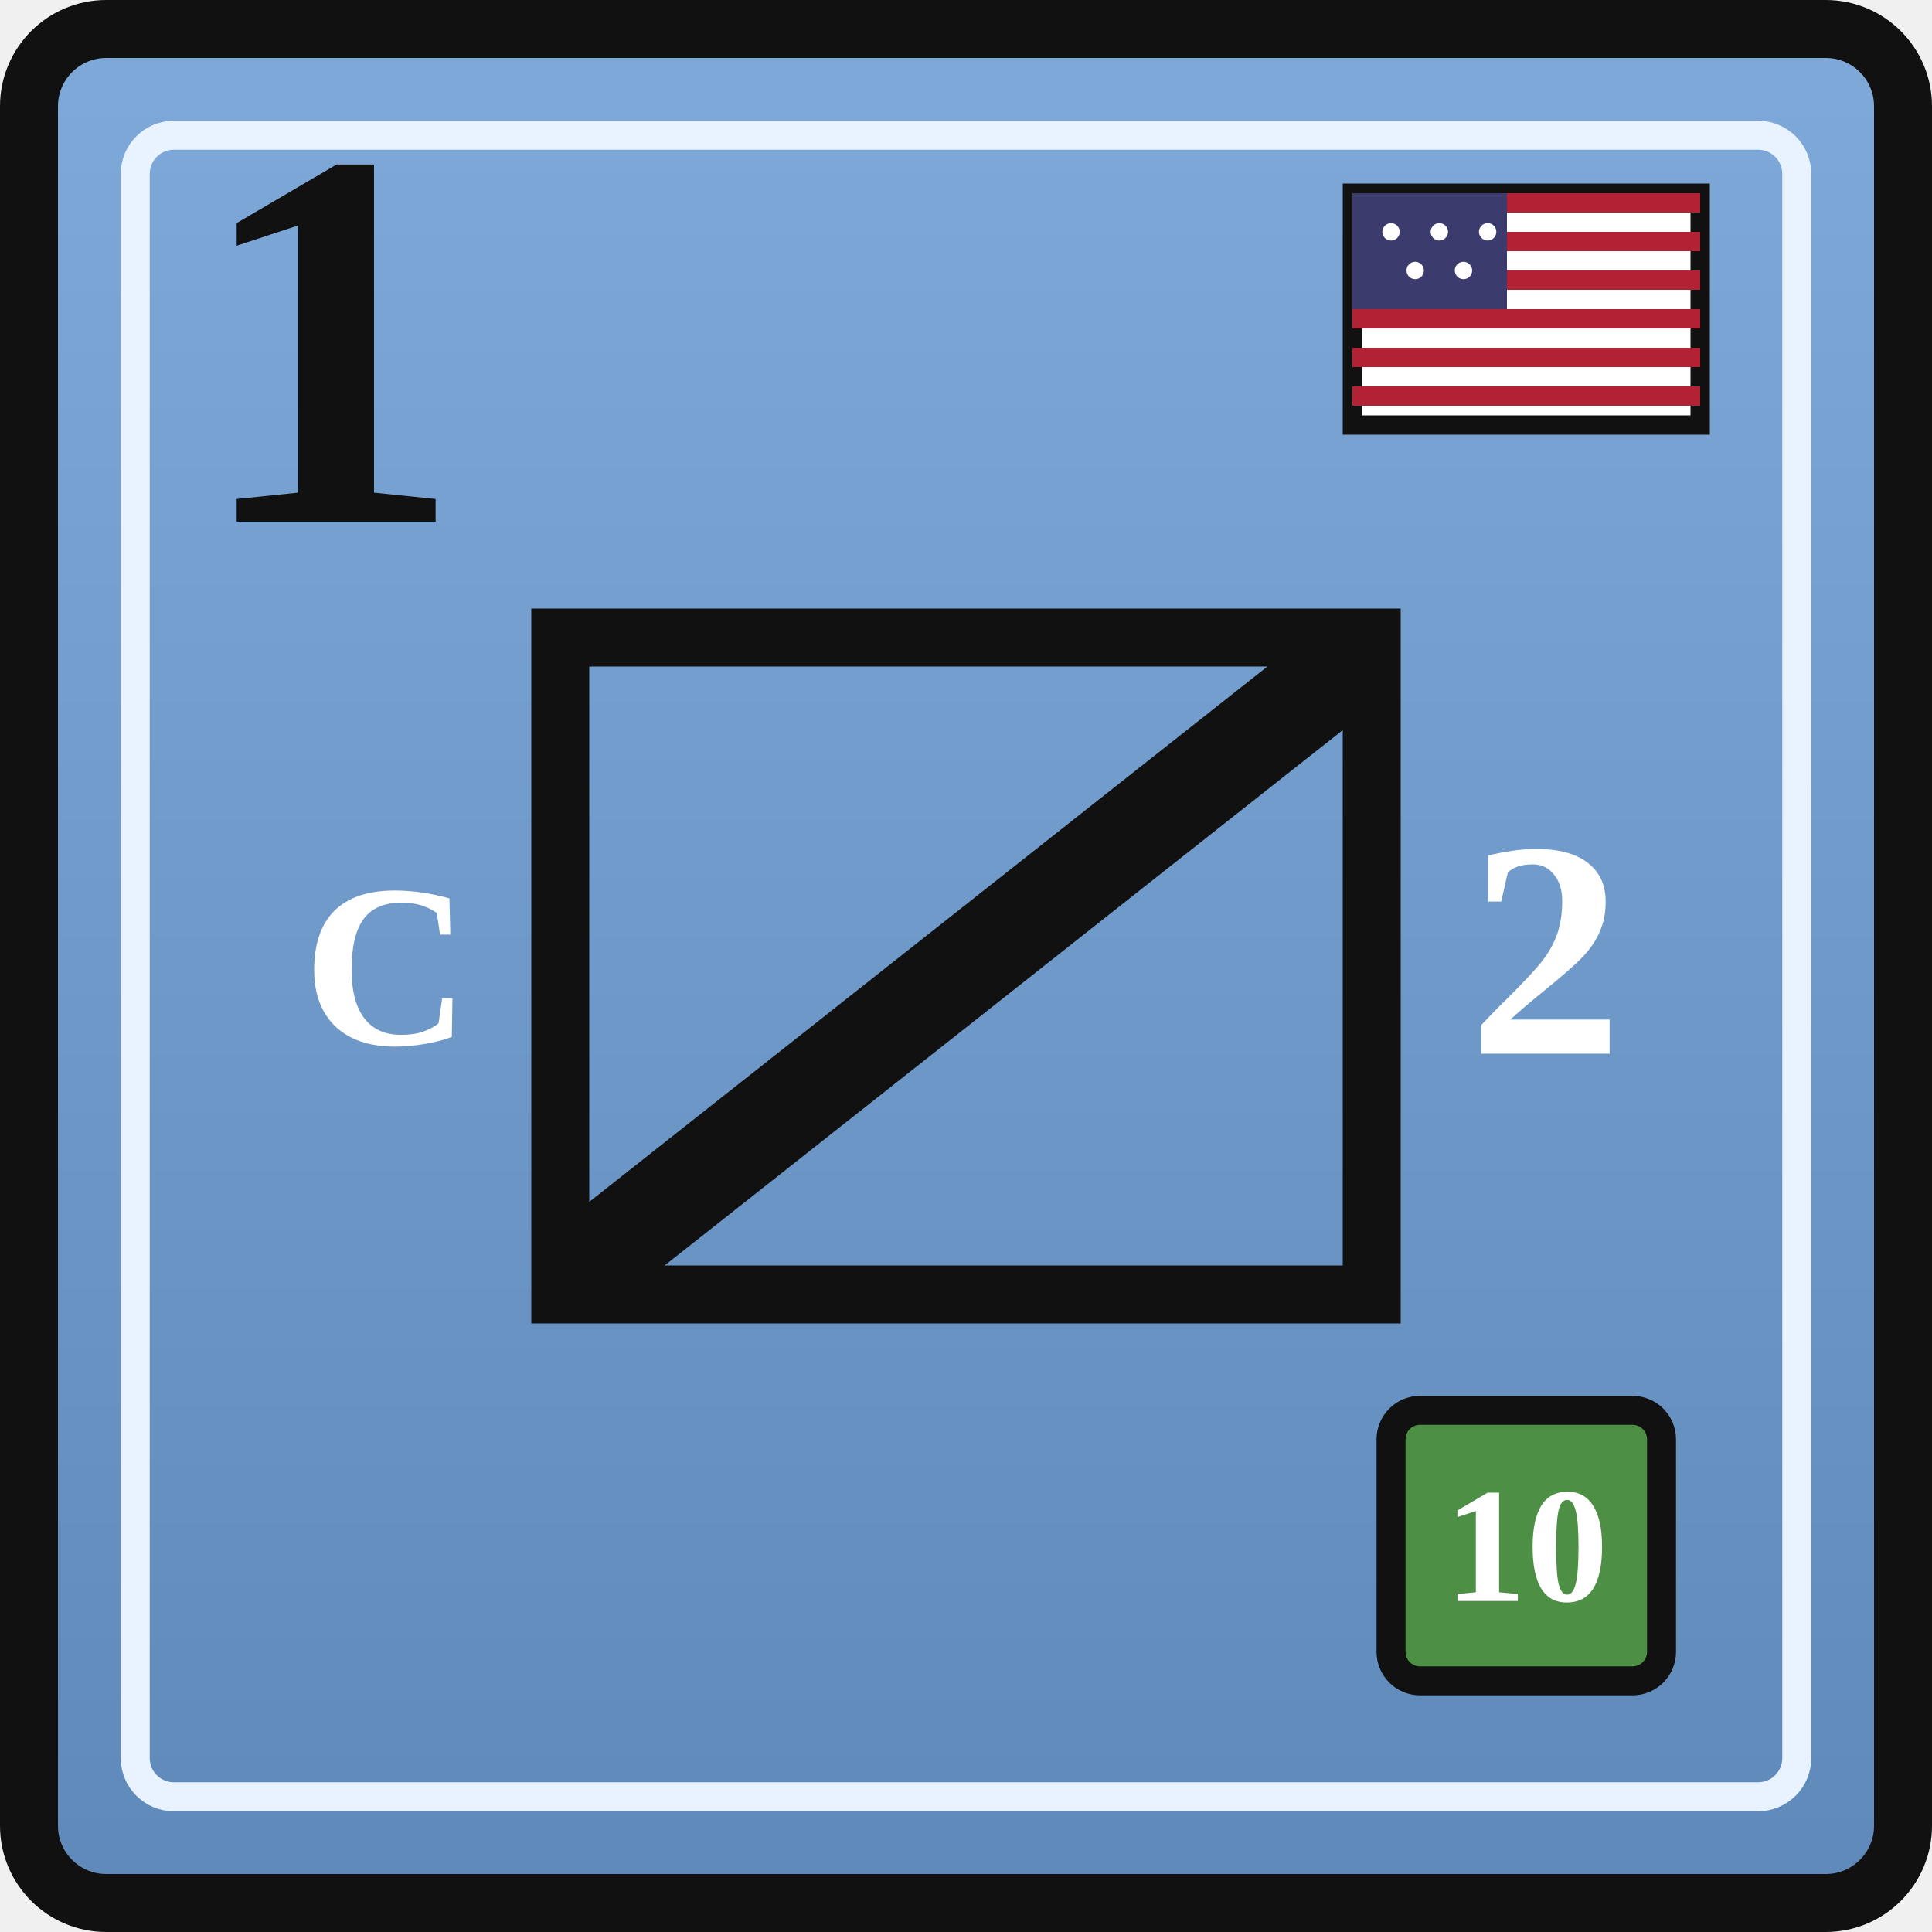
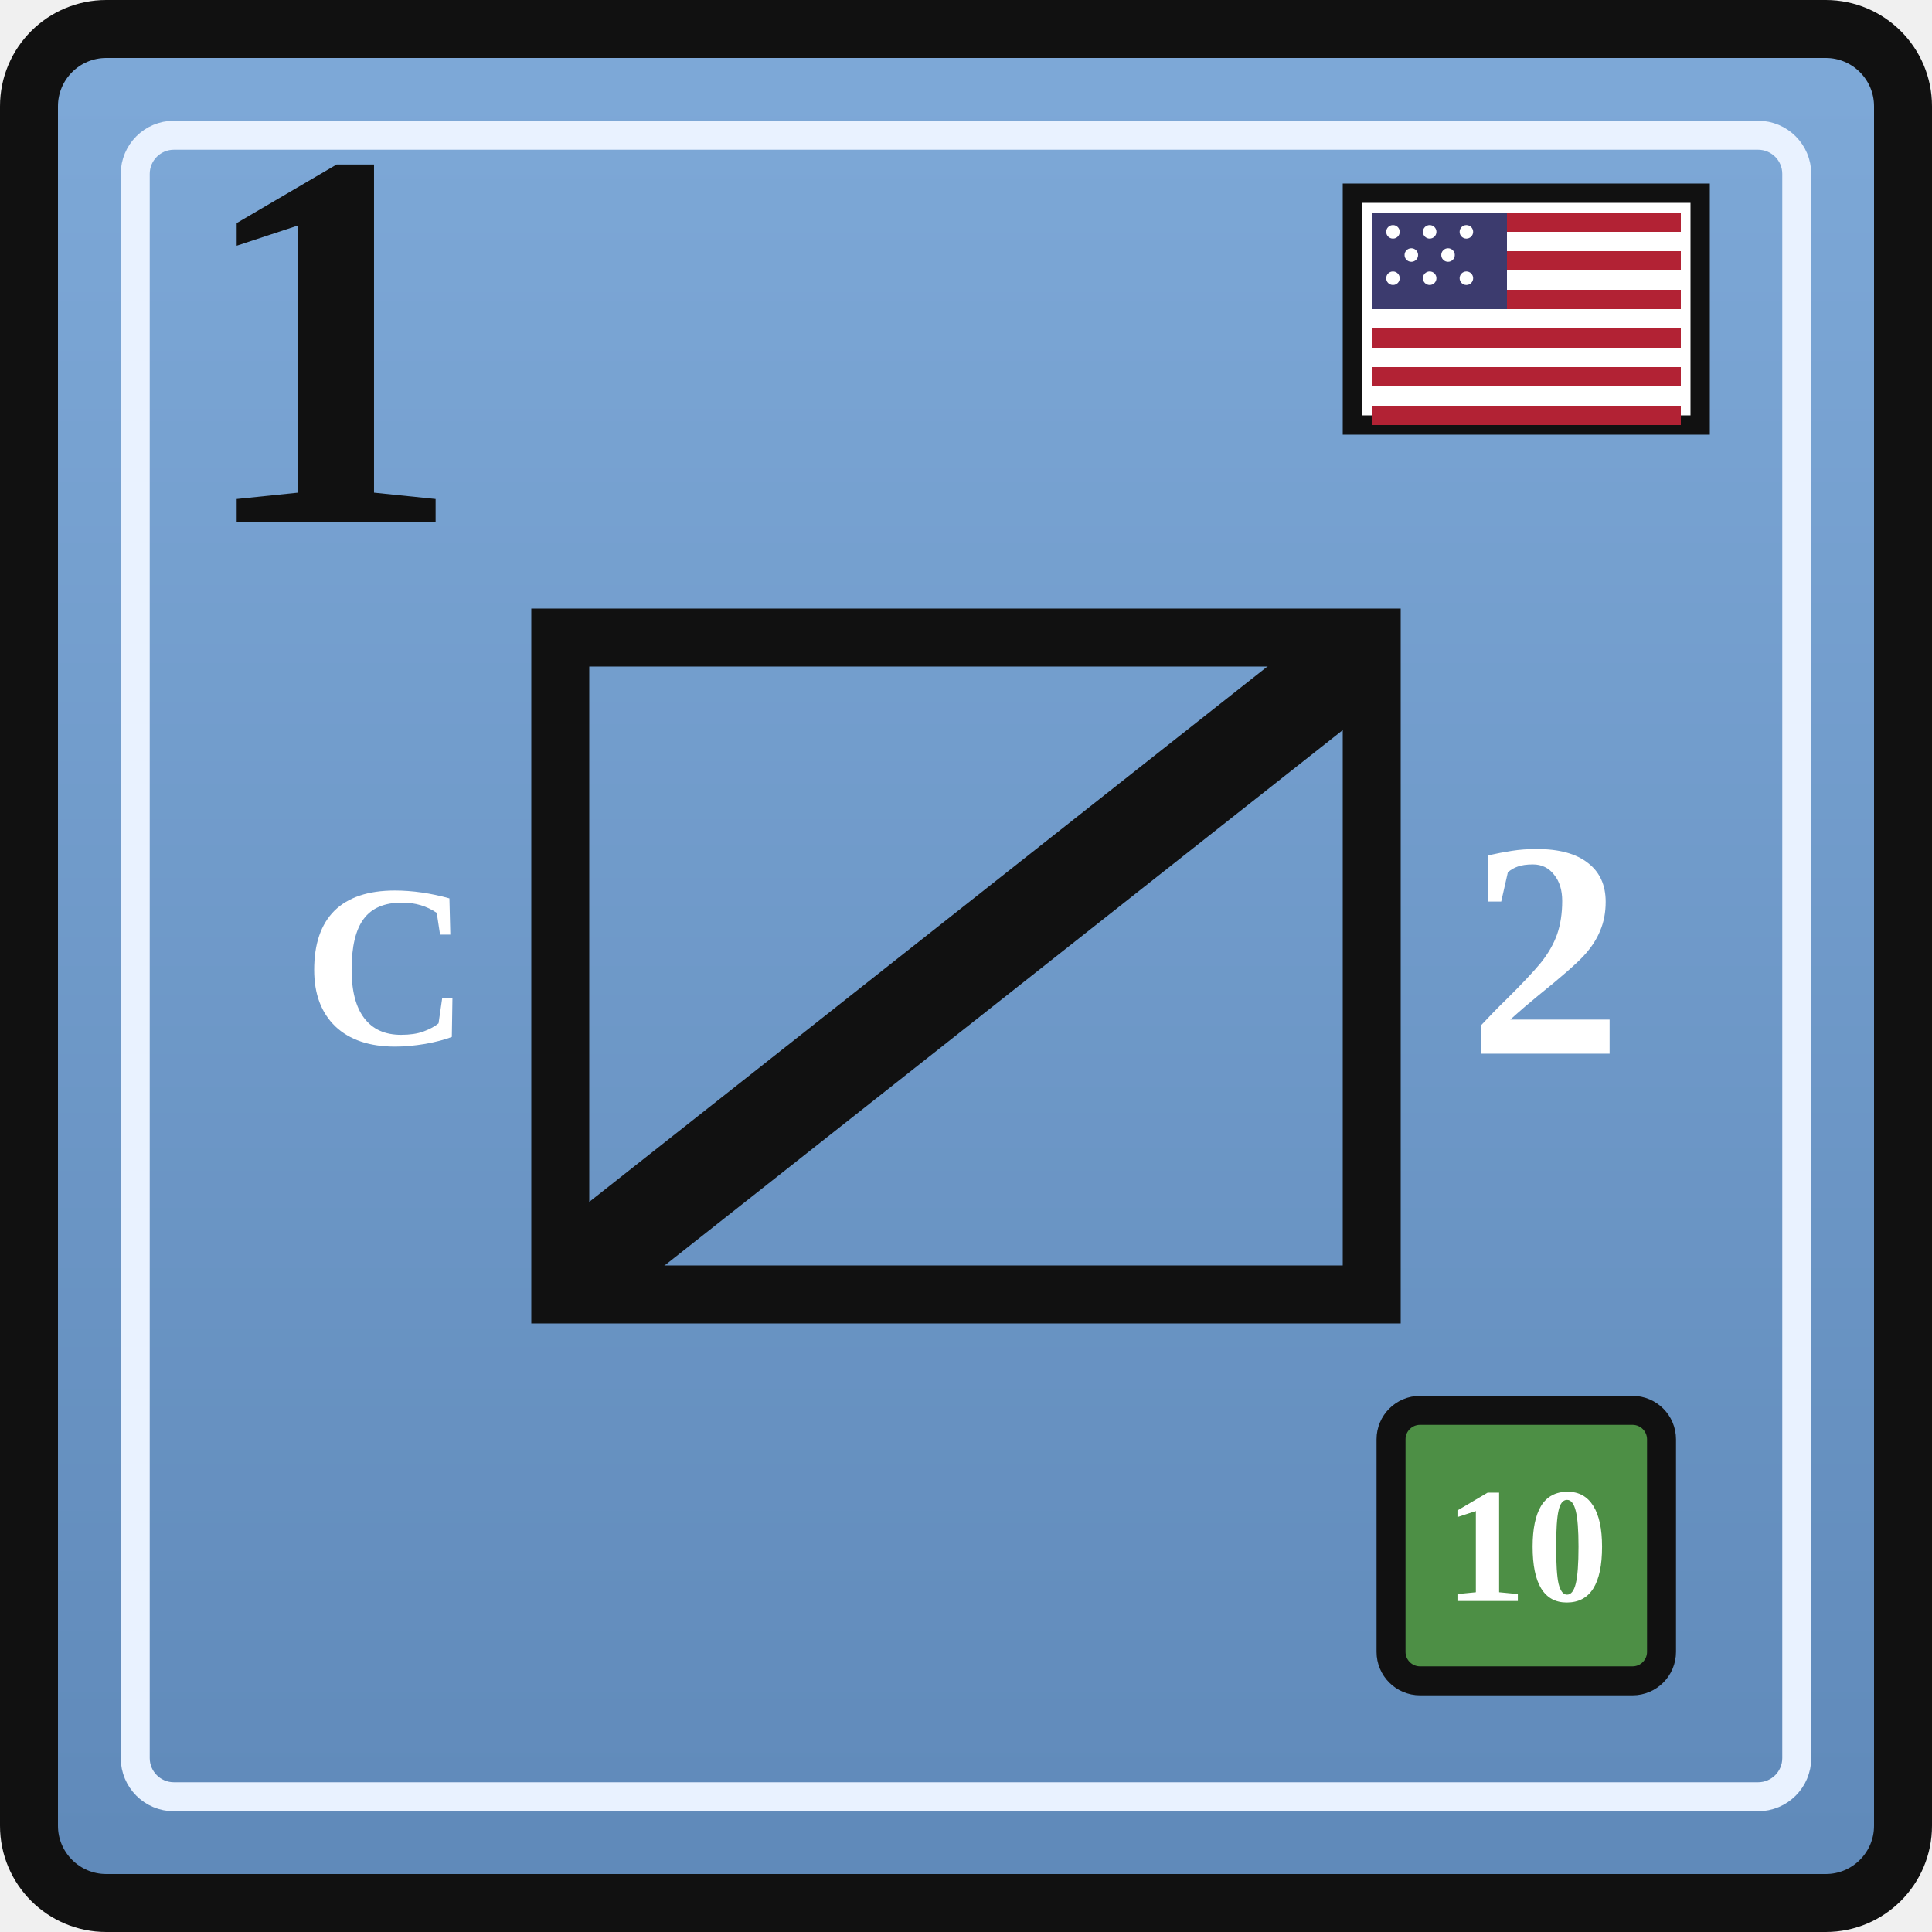
<svg xmlns="http://www.w3.org/2000/svg" width="0.5in" height="0.5in" viewBox="0 0 100 100">
  <defs>
    <linearGradient id="unionBlue" x1="0" y1="0" x2="0" y2="1">
      <stop offset="0%" stop-color="#7ea9d8" />
      <stop offset="100%" stop-color="#5f89b9" />
    </linearGradient>
  </defs>
  <rect x="1.5" y="1.5" width="97" height="97" rx="4" fill="url(#unionBlue)" stroke="#111111" stroke-width="3" />
  <rect x="7" y="7" width="86" height="86" rx="2" fill="none" stroke="#e9f2ff" stroke-width="1.5" />
  <g transform="translate(70, 10)">
    <rect x="0" y="0" width="18" height="12" fill="#ffffff" stroke="#111111" stroke-width="1" />
-     <rect x="0" y="0" width="18" height="1" fill="#b22234" />
-     <rect x="0" y="2" width="18" height="1" fill="#b22234" />
-     <rect x="0" y="4" width="18" height="1" fill="#b22234" />
-     <rect x="0" y="6" width="18" height="1" fill="#b22234" />
-     <rect x="0" y="8" width="18" height="1" fill="#b22234" />
-     <rect x="0" y="10" width="18" height="1" fill="#b22234" />
-     <rect x="0" y="0" width="8" height="6" fill="#3c3b6e" />
+     <rect x="1" y="1" width="16" height="1" fill="#b22234" />
+     <rect x="1" y="3" width="16" height="1" fill="#b22234" />
+     <rect x="1" y="5" width="16" height="1" fill="#b22234" />
+     <rect x="1" y="7" width="16" height="1" fill="#b22234" />
+     <rect x="1" y="9" width="16" height="1" fill="#b22234" />
+     <rect x="1" y="11" width="16" height="1" fill="#b22234" />
+     <rect x="1" y="1" width="7" height="5" fill="#3c3b6e" />
    <g fill="#ffffff">
-       <circle cx="2" cy="2" r="0.45" />
-       <circle cx="4.5" cy="2" r="0.45" />
-       <circle cx="7" cy="2" r="0.45" />
-       <circle cx="3.25" cy="4" r="0.45" />
-       <circle cx="5.75" cy="4" r="0.45" />
+       <circle cx="2.1" cy="2.0" r="0.35" />
+       <circle cx="4.0" cy="2.0" r="0.35" />
+       <circle cx="5.9" cy="2.0" r="0.35" />
+       <circle cx="3.05" cy="3.2" r="0.35" />
+       <circle cx="4.95" cy="3.2" r="0.35" />
+       <circle cx="2.1" cy="4.4" r="0.35" />
+       <circle cx="4.0" cy="4.4" r="0.35" />
+       <circle cx="5.9" cy="4.4" r="0.35" />
    </g>
  </g>
  <text x="10" y="27" font-family="Georgia, 'Times New Roman', serif" font-size="28" font-weight="700" fill="#111111">1</text>
  <rect x="29" y="33" width="42" height="34" fill="none" stroke="#111111" stroke-width="3" />
  <text x="20" y="50" text-anchor="middle" dominant-baseline="central" font-family="Georgia, 'Times New Roman', serif" font-size="12" font-weight="700" fill="#ffffff">C</text>
  <g stroke="#111111" stroke-width="5" stroke-linecap="round">
    <line x1="31" y1="65" x2="69" y2="35" />
  </g>
  <text x="80" y="50" text-anchor="middle" dominant-baseline="middle" font-family="Georgia, 'Times New Roman', serif" font-size="16" font-weight="700" fill="#ffffff">2</text>
  <rect x="72" y="73" width="14" height="14" rx="1.5" fill="#4d8f45" stroke="#111111" stroke-width="1.5" />
  <text x="79" y="80" text-anchor="middle" dominant-baseline="central" font-family="Georgia, 'Times New Roman', serif" font-size="8.5" font-weight="700" fill="#ffffff">10</text>
</svg>
